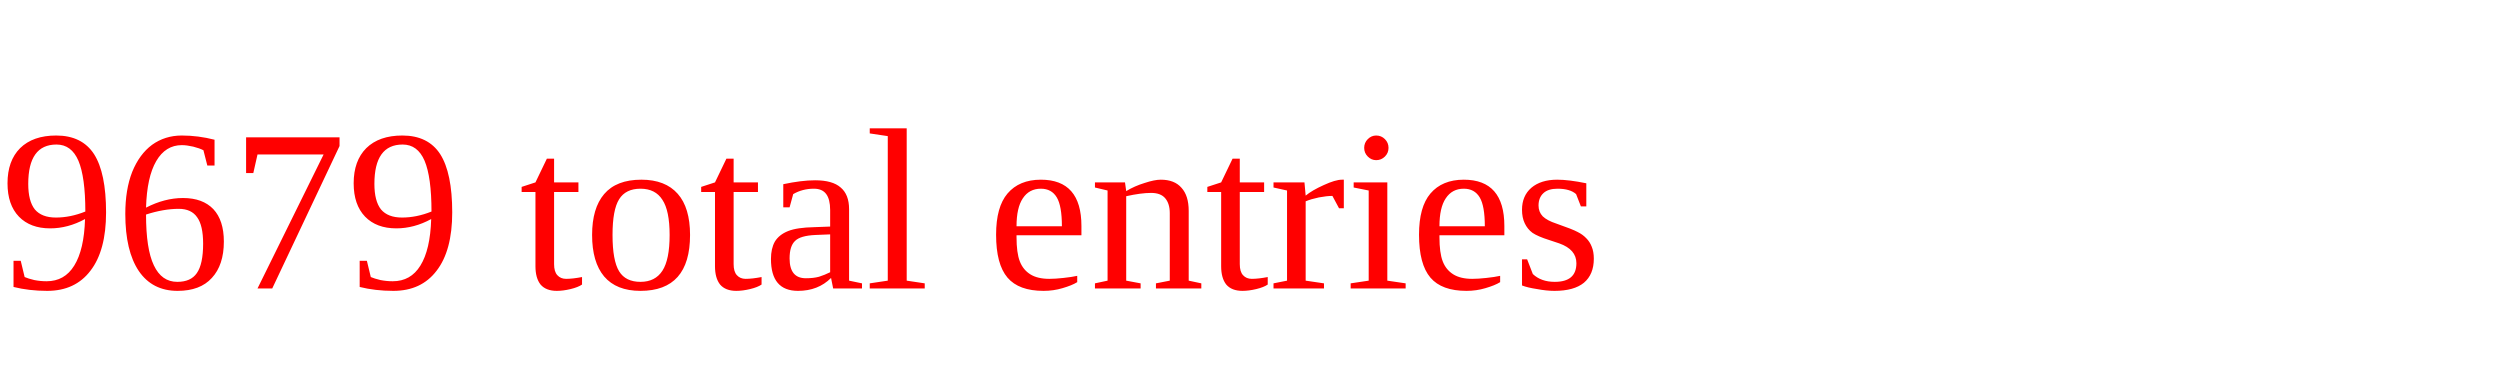
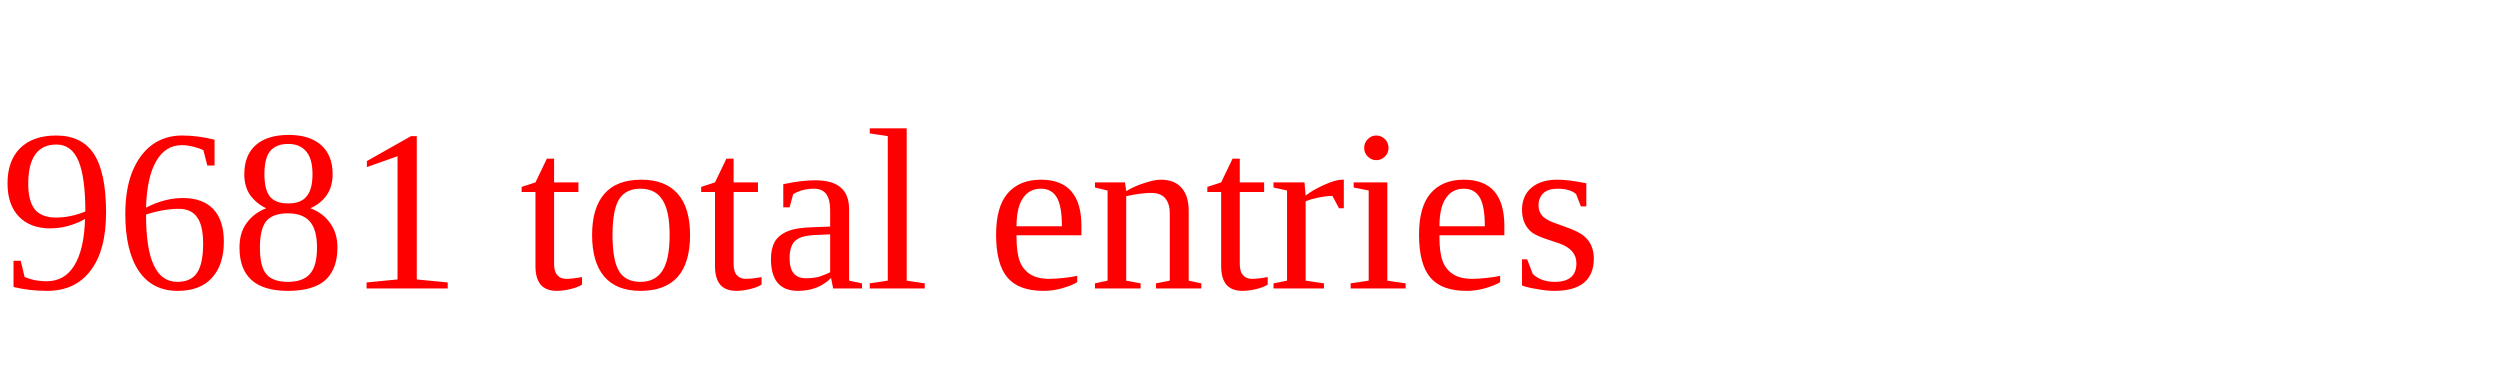
<svg xmlns="http://www.w3.org/2000/svg" height="20" width="130" version="1.1">
-   <text x="0" y="15" fill="red">9679 total entries</text>
+   <text x="0" y="15" fill="red">9681 total entries</text>
</svg>
